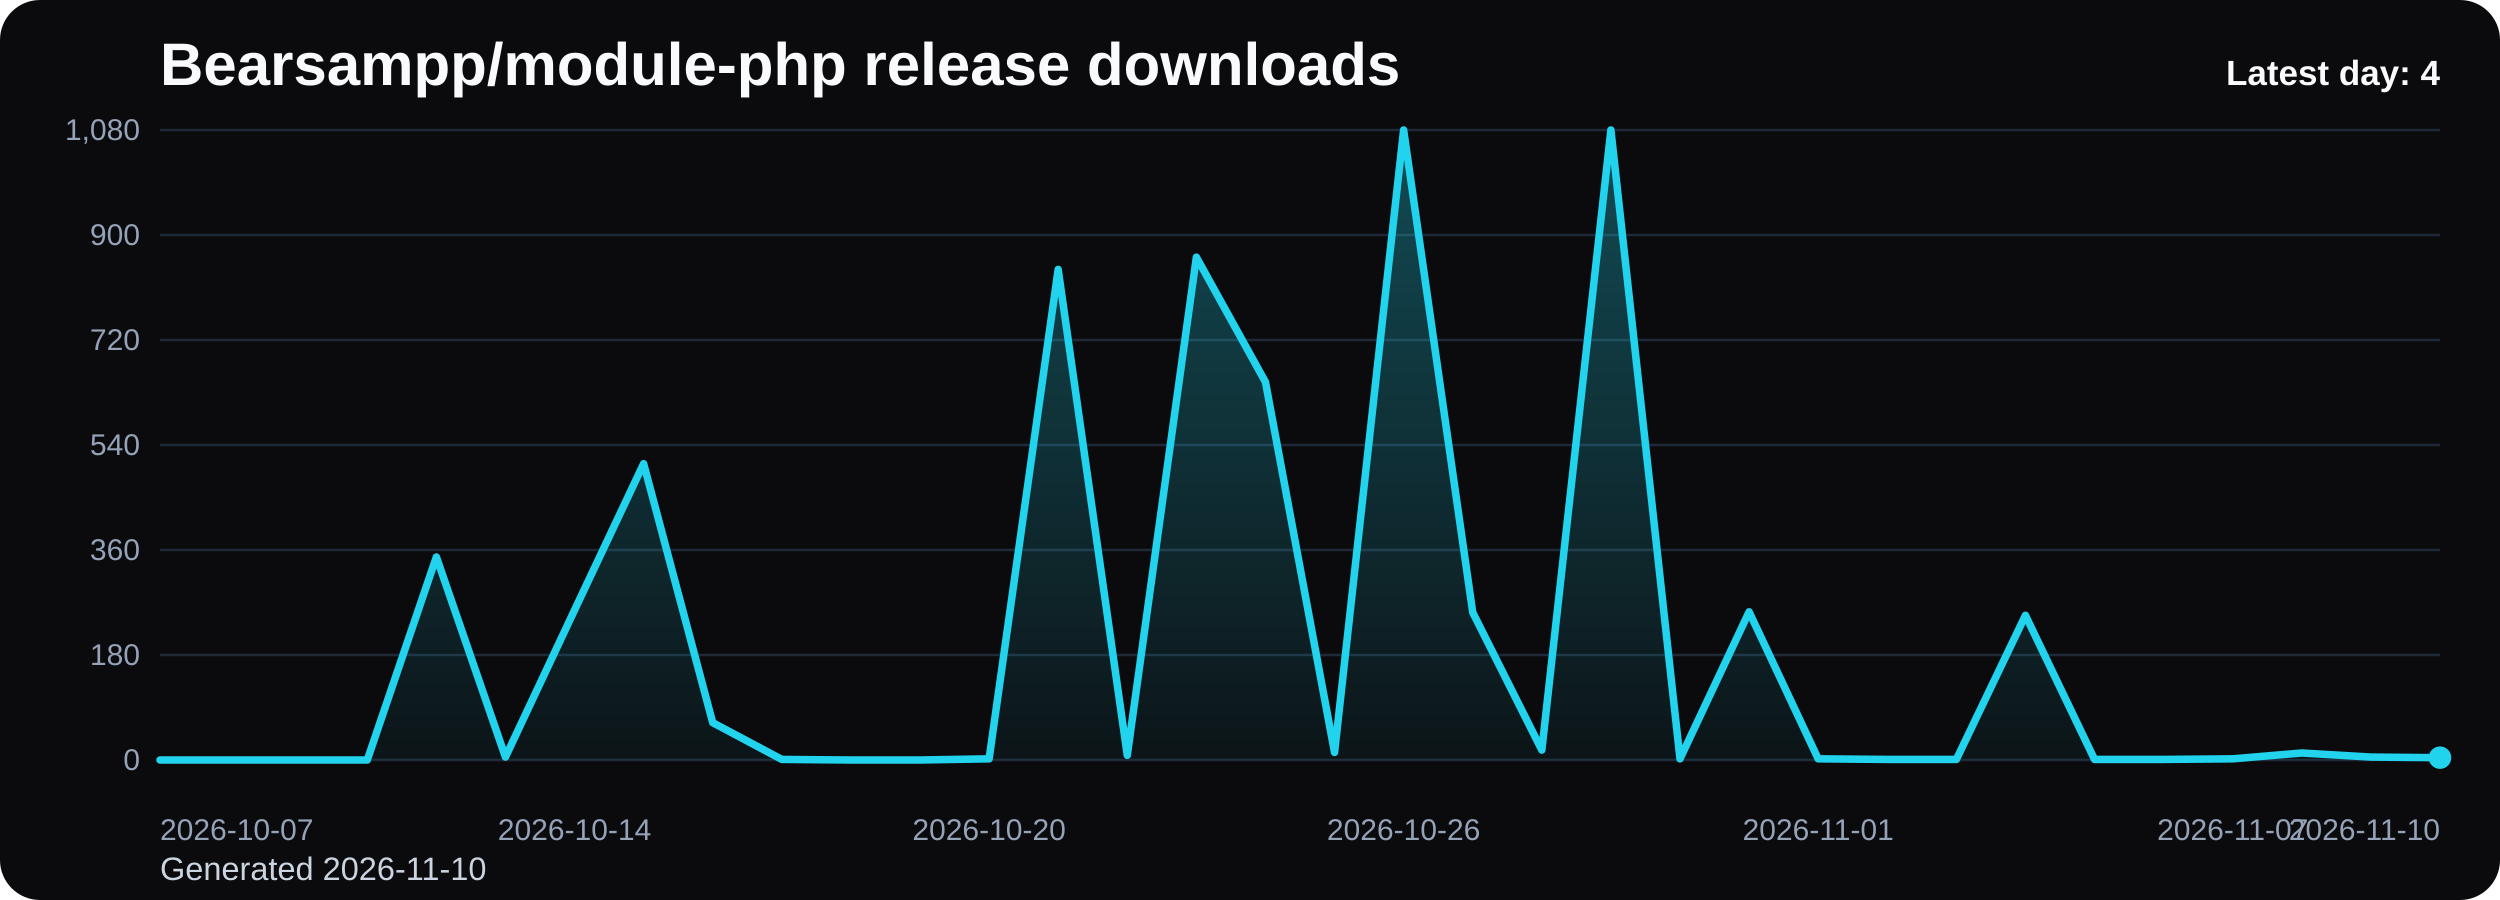
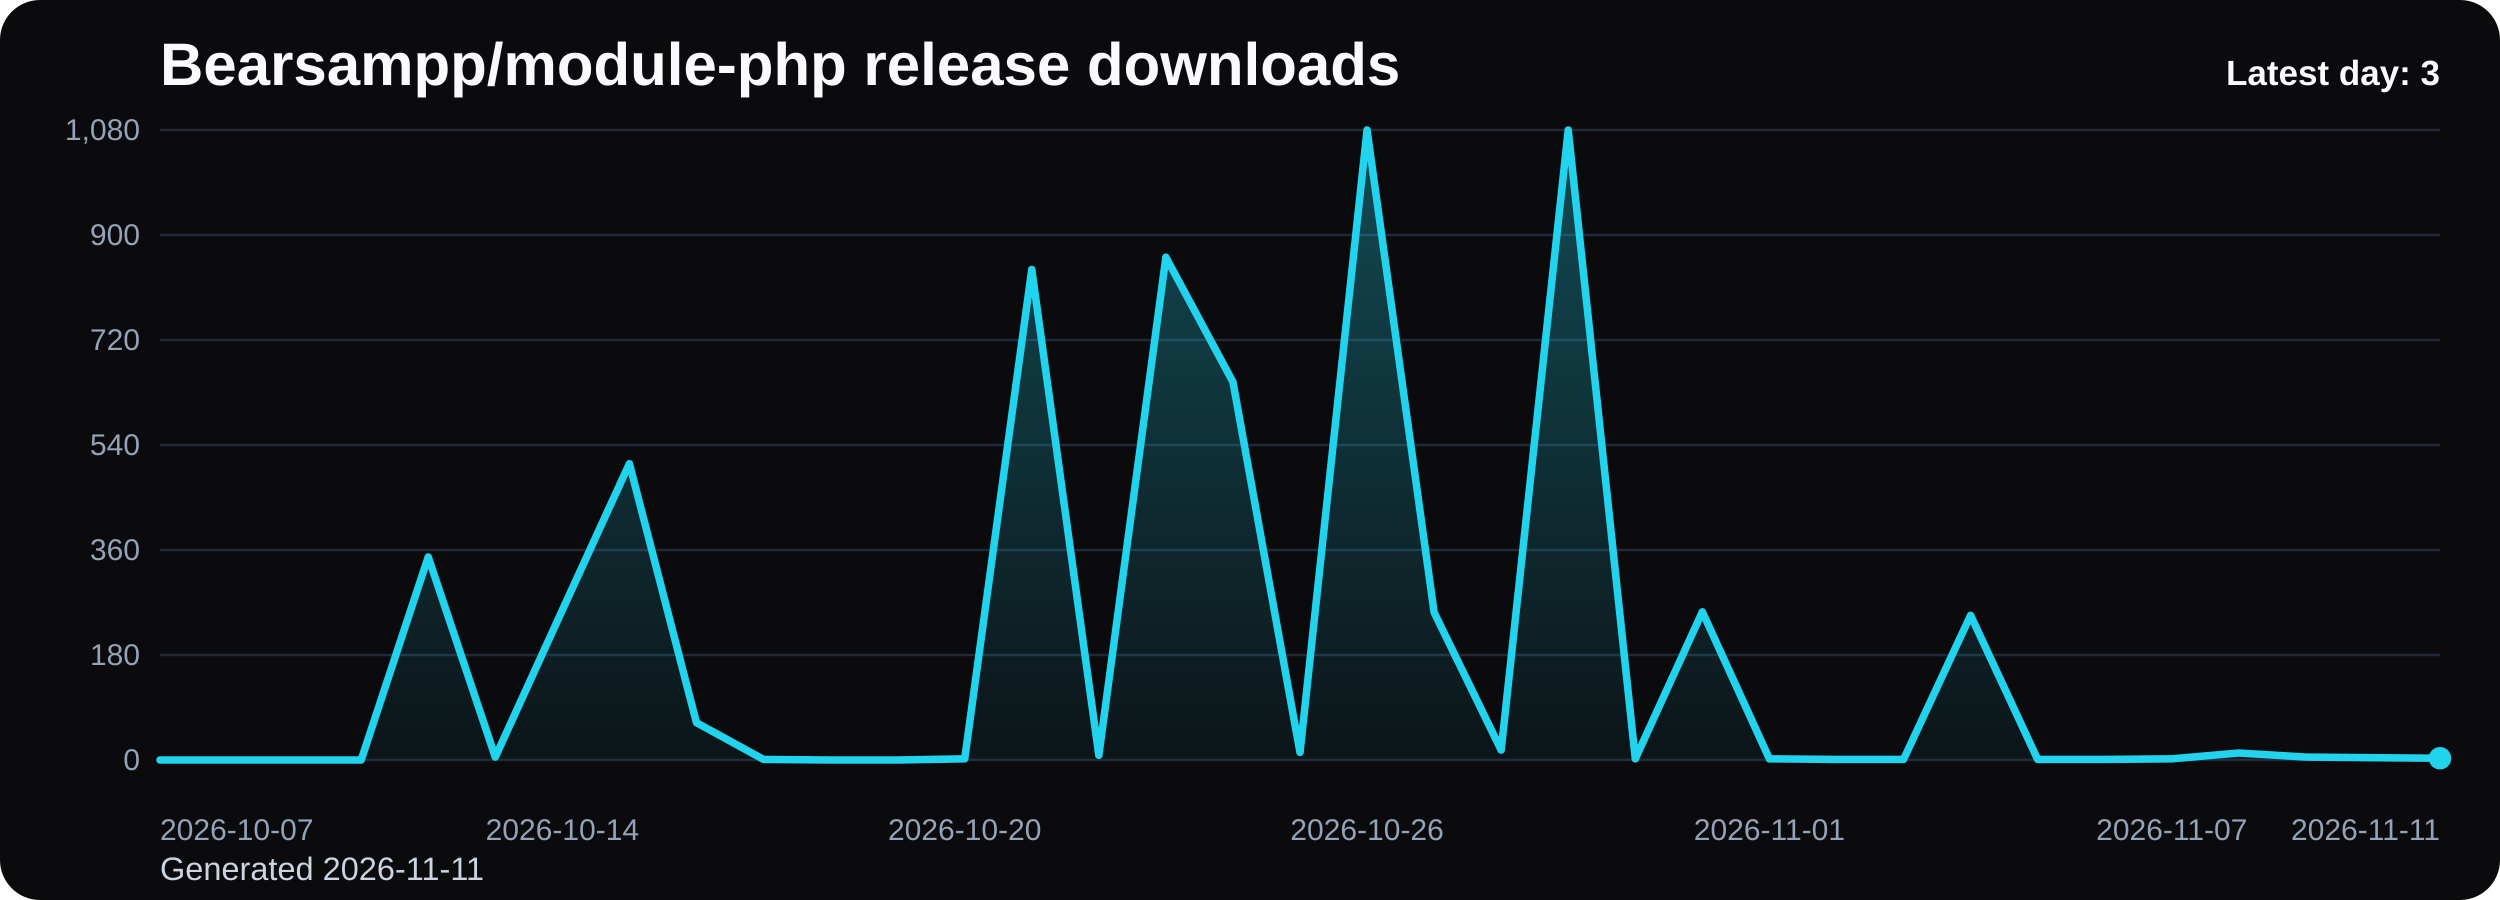
<svg xmlns="http://www.w3.org/2000/svg" viewBox="0 0 1000 360" role="img" aria-label="Bearsampp/module-php release downloads chart">
  <defs>
    <linearGradient id="fill-daily-black" x1="0" y1="0" x2="0" y2="1">
      <stop offset="0%" stop-color="#22d3ee" stop-opacity="0.32" />
      <stop offset="100%" stop-color="#22d3ee" stop-opacity="0.05" />
    </linearGradient>
    <style>
      .bg { fill: #0b0b0d; }
      .title { font: 700 24px Arial, sans-serif; fill: #f8fafc; }
      .sub { font: 400 13px Arial, sans-serif; fill: #cbd5e1; }
      .grid { stroke: #1f2937; stroke-width: 1; }
      .axis { font: 400 12px Arial, sans-serif; fill: #94a3b8; }
      .line { fill: none; stroke: #22d3ee; stroke-width: 3; stroke-linecap: round; stroke-linejoin: round; }
      .dot { fill: #22d3ee; }
      .value { font: 600 11px Arial, sans-serif; fill: #cbd5e1; }
      .latest { font: 700 14px Arial, sans-serif; fill: #f8fafc; }
    </style>
  </defs>
  <rect class="bg" x="0" y="0" width="1000" height="360" rx="16" />
  <text class="title" x="64" y="34">Bearsampp/module-php release downloads</text>
-   <text class="sub" x="64" y="352">Generated 2026-11-10</text>
+   <text class="sub" x="64" y="352">Generated 2026-11-11</text>
  <line x1="64" y1="52.00" x2="976" y2="52.00" class="grid" />
  <text x="56" y="56.00" text-anchor="end" class="axis">1,080</text>
  <line x1="64" y1="94.00" x2="976" y2="94.00" class="grid" />
  <text x="56" y="98.00" text-anchor="end" class="axis">900</text>
  <line x1="64" y1="136.00" x2="976" y2="136.00" class="grid" />
  <text x="56" y="140.00" text-anchor="end" class="axis">720</text>
  <line x1="64" y1="178.00" x2="976" y2="178.00" class="grid" />
  <text x="56" y="182.00" text-anchor="end" class="axis">540</text>
  <line x1="64" y1="220.00" x2="976" y2="220.00" class="grid" />
  <text x="56" y="224.00" text-anchor="end" class="axis">360</text>
  <line x1="64" y1="262.00" x2="976" y2="262.00" class="grid" />
  <text x="56" y="266.00" text-anchor="end" class="axis">180</text>
  <line x1="64" y1="304.00" x2="976" y2="304.00" class="grid" />
  <text x="56" y="308.00" text-anchor="end" class="axis">0</text>
-   <path d="M 64.00 304 L 64.00 304.00 L 91.64 304.00 L 119.27 304.00 L 146.91 304.00 L 174.55 222.80 L 202.18 302.83 L 229.82 244.03 L 257.45 185.47 L 285.09 289.07 L 312.73 303.77 L 340.36 304.00 L 368.00 304.00 L 395.64 303.53 L 423.27 107.77 L 450.91 302.13 L 478.55 102.87 L 506.18 152.80 L 533.82 300.97 L 561.45 52.00 L 589.09 244.97 L 616.73 300.03 L 644.36 52.00 L 672.00 303.53 L 699.64 244.73 L 727.27 303.53 L 754.91 303.77 L 782.55 303.77 L 810.18 246.13 L 837.82 303.77 L 865.45 303.77 L 893.09 303.53 L 920.73 301.20 L 948.36 302.83 L 976.00 303.07 L 976.00 304 Z" fill="url(#fill-daily-black)" />
-   <polyline class="line" points="64.00,304.00 91.64,304.00 119.27,304.00 146.91,304.00 174.55,222.80 202.18,302.83 229.82,244.03 257.45,185.47 285.09,289.07 312.73,303.77 340.36,304.00 368.00,304.00 395.64,303.53 423.27,107.77 450.91,302.13 478.55,102.87 506.18,152.80 533.82,300.97 561.45,52.00 589.09,244.97 616.73,300.03 644.36,52.00 672.00,303.53 699.64,244.73 727.27,303.53 754.91,303.77 782.55,303.77 810.18,246.13 837.82,303.77 865.45,303.77 893.09,303.53 920.73,301.20 948.36,302.83 976.00,303.07" />
-   <circle class="dot" cx="976.00" cy="303.07" r="4.5" />
+   <path d="M 64.00 304 L 64.00 304.00 L 90.82 304.00 L 117.65 304.00 L 144.47 304.00 L 171.29 222.80 L 198.12 302.83 L 224.94 244.03 L 251.76 185.47 L 278.59 289.07 L 305.41 303.77 L 332.24 304.00 L 359.06 304.00 L 385.88 303.53 L 412.71 107.77 L 439.53 302.13 L 466.35 102.87 L 493.18 152.80 L 520.00 300.97 L 546.82 52.00 L 573.65 244.97 L 600.47 300.03 L 627.29 52.00 L 654.12 303.53 L 680.94 244.73 L 707.76 303.53 L 734.59 303.77 L 761.41 303.77 L 788.24 246.13 L 815.06 303.77 L 841.88 303.77 L 868.71 303.53 L 895.53 301.20 L 922.35 302.83 L 949.18 303.07 L 976.00 303.30 L 976.00 304 Z" fill="url(#fill-daily-black)" />
+   <polyline class="line" points="64.00,304.00 90.82,304.00 117.65,304.00 144.47,304.00 171.29,222.80 198.12,302.83 224.94,244.03 251.76,185.47 278.59,289.07 305.41,303.77 332.24,304.00 359.06,304.00 385.88,303.53 412.71,107.77 439.53,302.13 466.35,102.87 493.18,152.80 520.00,300.97 546.82,52.00 573.65,244.97 600.47,300.03 627.29,52.00 654.12,303.53 680.94,244.73 707.76,303.53 734.59,303.77 761.41,303.77 788.24,246.13 815.06,303.77 841.88,303.77 868.71,303.53 895.53,301.20 922.35,302.83 949.18,303.07 976.00,303.30" />
+   <circle class="dot" cx="976.00" cy="303.30" r="4.5" />
  <text class="axis" x="64.00" y="336" text-anchor="start">2026-10-07</text>
-   <text class="axis" x="229.82" y="336" text-anchor="middle">2026-10-14</text>
-   <text class="axis" x="395.64" y="336" text-anchor="middle">2026-10-20</text>
-   <text class="axis" x="561.45" y="336" text-anchor="middle">2026-10-26</text>
-   <text class="axis" x="727.27" y="336" text-anchor="middle">2026-11-01</text>
-   <text class="axis" x="893.09" y="336" text-anchor="middle">2026-11-07</text>
-   <text class="axis" x="976.00" y="336" text-anchor="end">2026-11-10</text>
-   <text class="latest" x="976" y="34" text-anchor="end">Latest day: 4</text>
+   <text class="axis" x="224.94" y="336" text-anchor="middle">2026-10-14</text>
+   <text class="axis" x="385.88" y="336" text-anchor="middle">2026-10-20</text>
+   <text class="axis" x="546.82" y="336" text-anchor="middle">2026-10-26</text>
+   <text class="axis" x="707.76" y="336" text-anchor="middle">2026-11-01</text>
+   <text class="axis" x="868.71" y="336" text-anchor="middle">2026-11-07</text>
+   <text class="axis" x="976.00" y="336" text-anchor="end">2026-11-11</text>
+   <text class="latest" x="976" y="34" text-anchor="end">Latest day: 3</text>
</svg>
